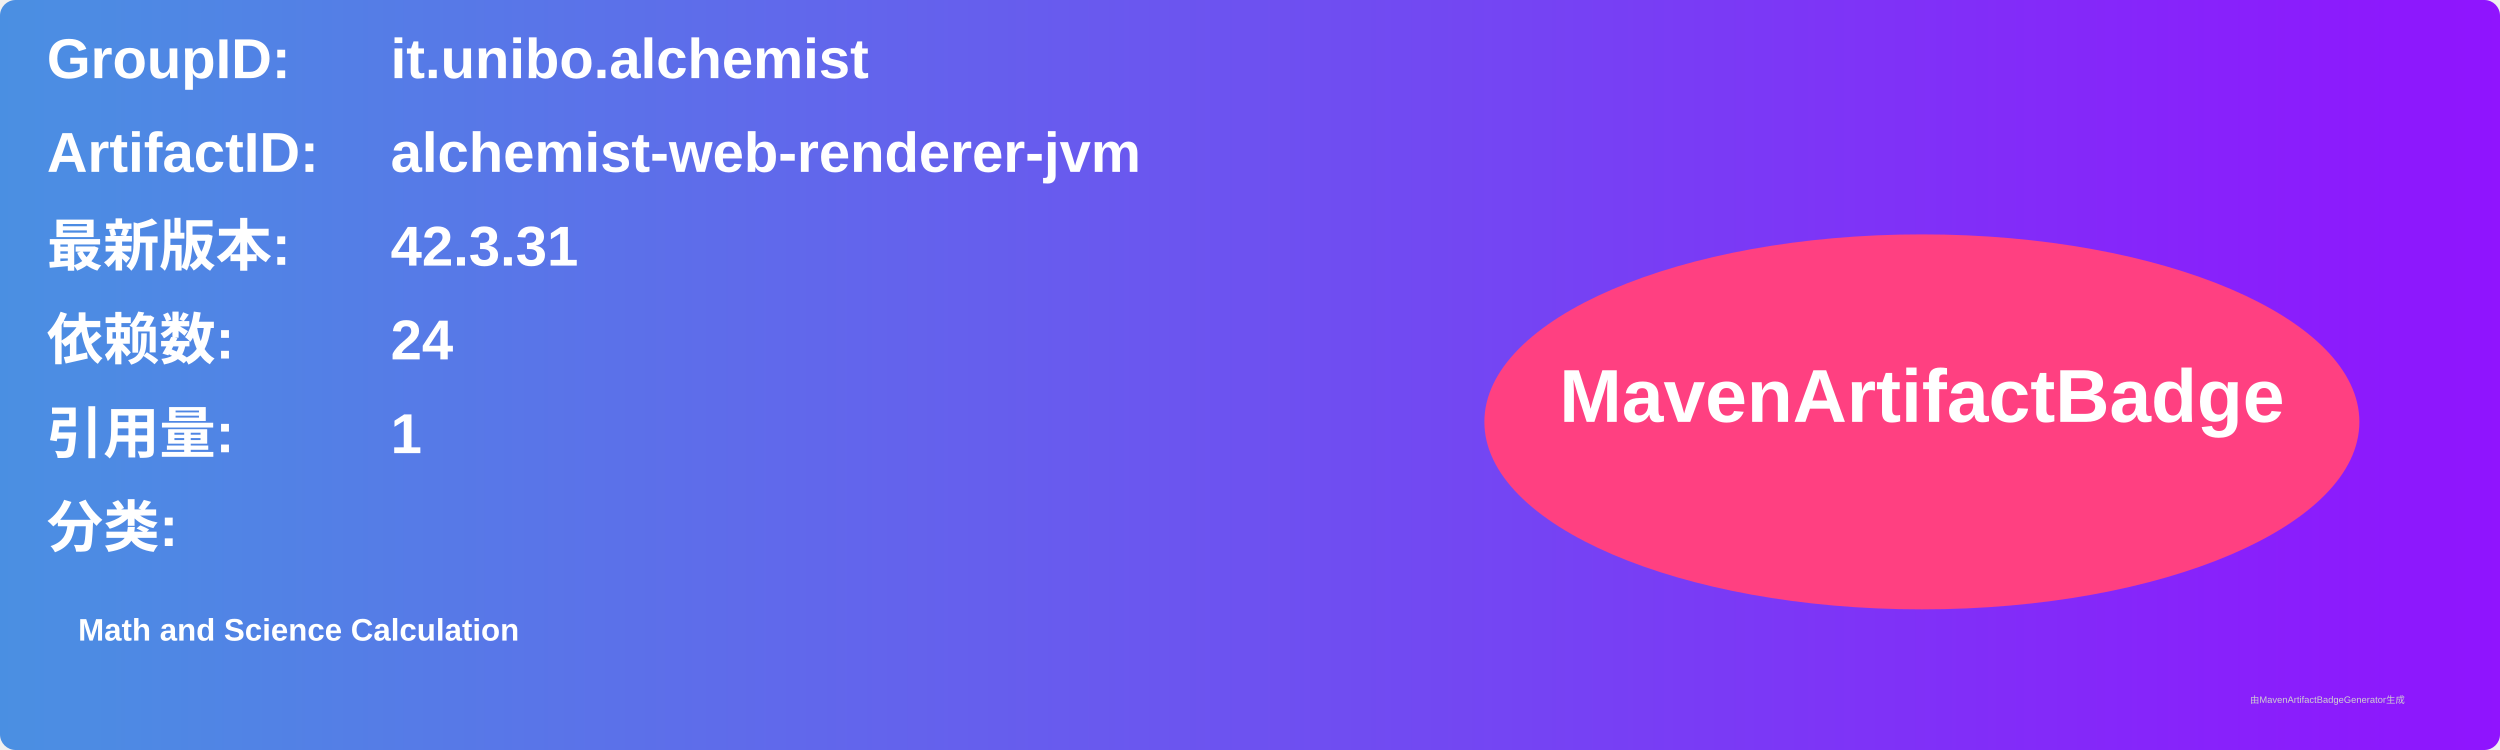
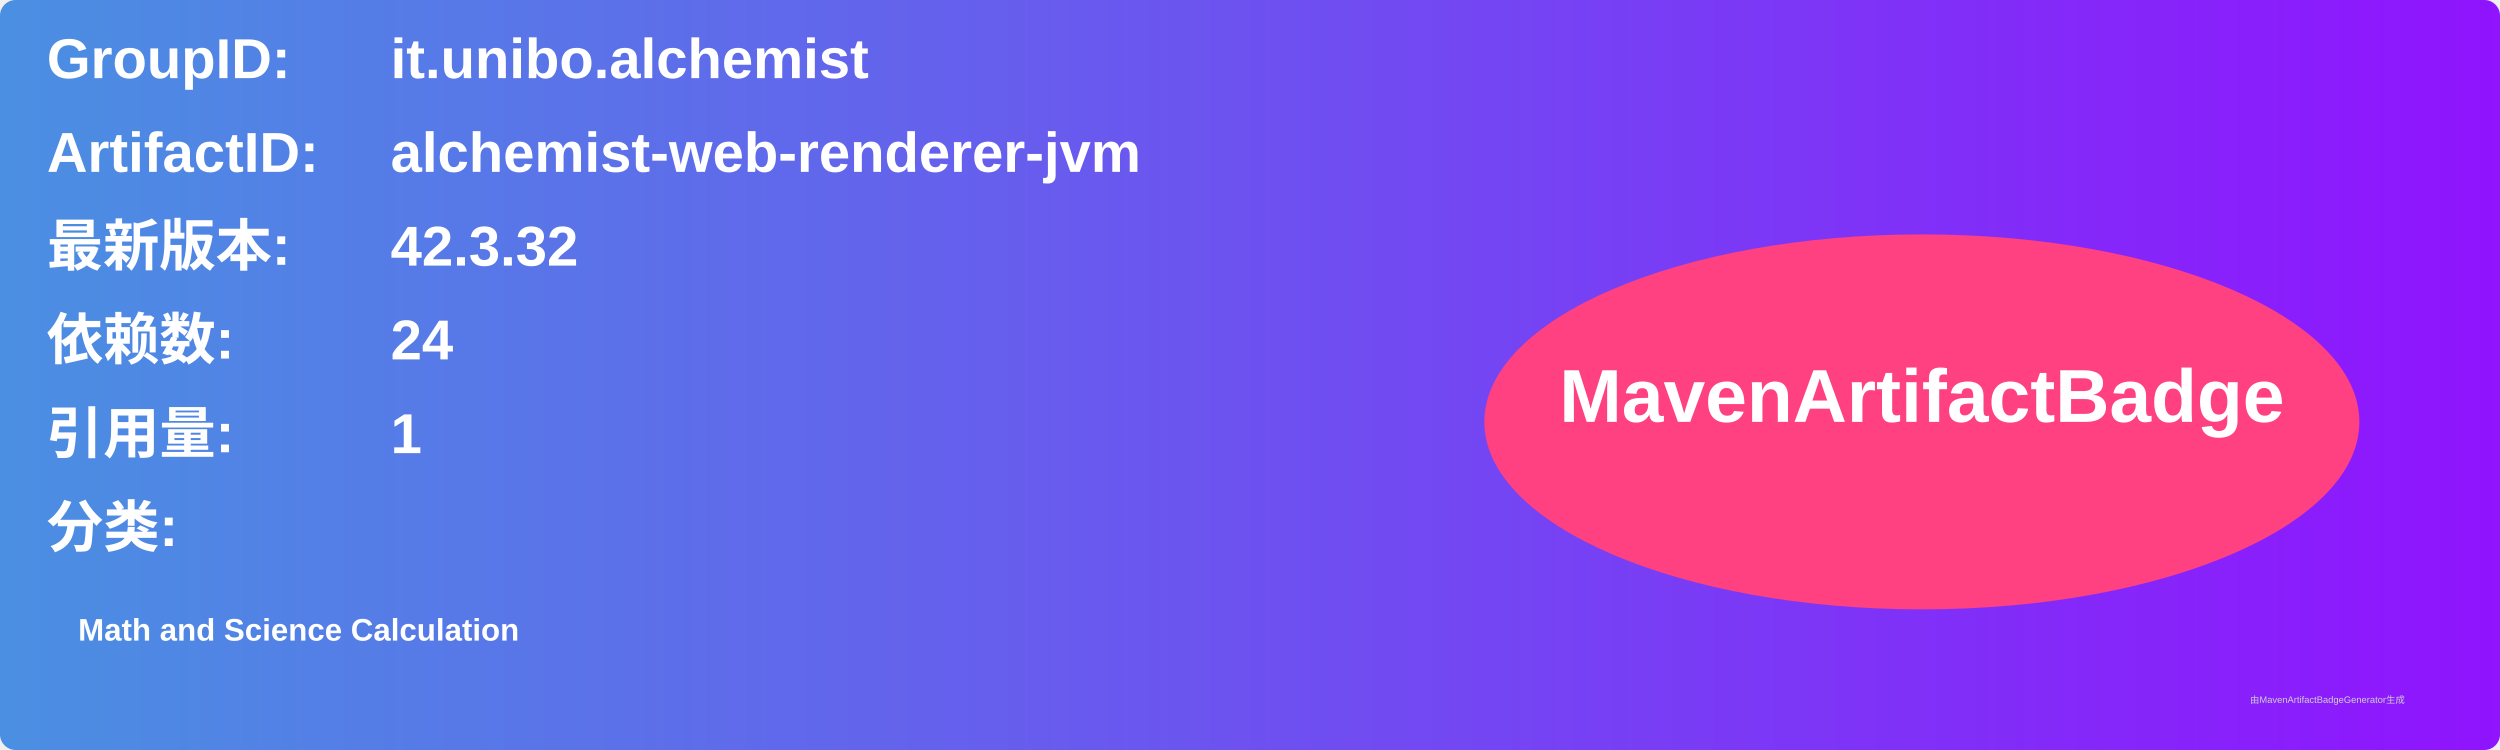
<svg xmlns="http://www.w3.org/2000/svg" width="800" height="240" viewBox="0 0 800 240">
  <linearGradient id="grad" x1="0%" y1="0%" x2="100%" y2="0%">
    <stop offset="0%" stop-color="#4a90e2" />
    <stop offset="100%" stop-color="#9013fe" />
  </linearGradient>
  <rect width="100%" height="100%" rx="5" ry="5" fill="url(#grad)" />
  <g transform="translate(15, 15)">
    <text x="0" y="10" font-family="Arial" font-size="18" fill="white" font-weight="bold" width="260">GroupID:</text>
    <text x="110" y="10" font-family="Arial" font-size="18" fill="white" font-weight="bold" width="460">it.unibo.alchemist</text>
    <text x="0" y="40" font-family="Arial" font-size="18" fill="white" font-weight="bold" width="260">ArtifactID:</text>
    <text x="110" y="40" font-family="Arial" font-size="18" fill="white" font-weight="bold" width="460">alchemist-web-renderer-jvm</text>
    <text x="0" y="70" font-family="Arial" font-size="18" fill="white" font-weight="bold">最新版本:</text>
    <text x="110" y="70" font-family="Arial" font-size="18" fill="white" font-weight="bold">
-       <tspan font-weight="bold">42.3.31</tspan>
+       <tspan font-weight="bold">42.3.32</tspan>
    </text>
    <text x="0" y="100" font-family="Arial" font-size="18" fill="white" font-weight="bold">依赖数: </text>
    <text x="110" y="100" font-family="Arial" font-size="18" fill="white">
      <tspan font-weight="bold">24</tspan>
    </text>
    <text x="0" y="130" font-family="Arial" font-size="18" fill="white" font-weight="bold">引用量: </text>
    <text x="110" y="130" font-family="Arial" font-size="18" fill="white">
      <tspan font-weight="bold">1</tspan>
    </text>
    <text x="0" y="160" font-family="Arial" font-size="18" fill="white" font-weight="bold">分类:</text>
    <text x="10" y="190" font-family="Arial" font-size="10" fill="white">
      <tspan font-weight="bold">Math and Science Calculation</tspan>
    </text>
    <ellipse cx="600" cy="120" rx="140" ry="60" fill="#ff4081" />
    <text x="600" y="120" text-anchor="middle" font-family="Arial" font-size="24" fill="white" font-weight="bold">MavenArtifactBadge</text>
  </g>
  <text x="720" y="225" font-family="Arial" font-size="3" fill="#d0d0d0">由MavenArtifactBadgeGenerator生成</text>
</svg>
